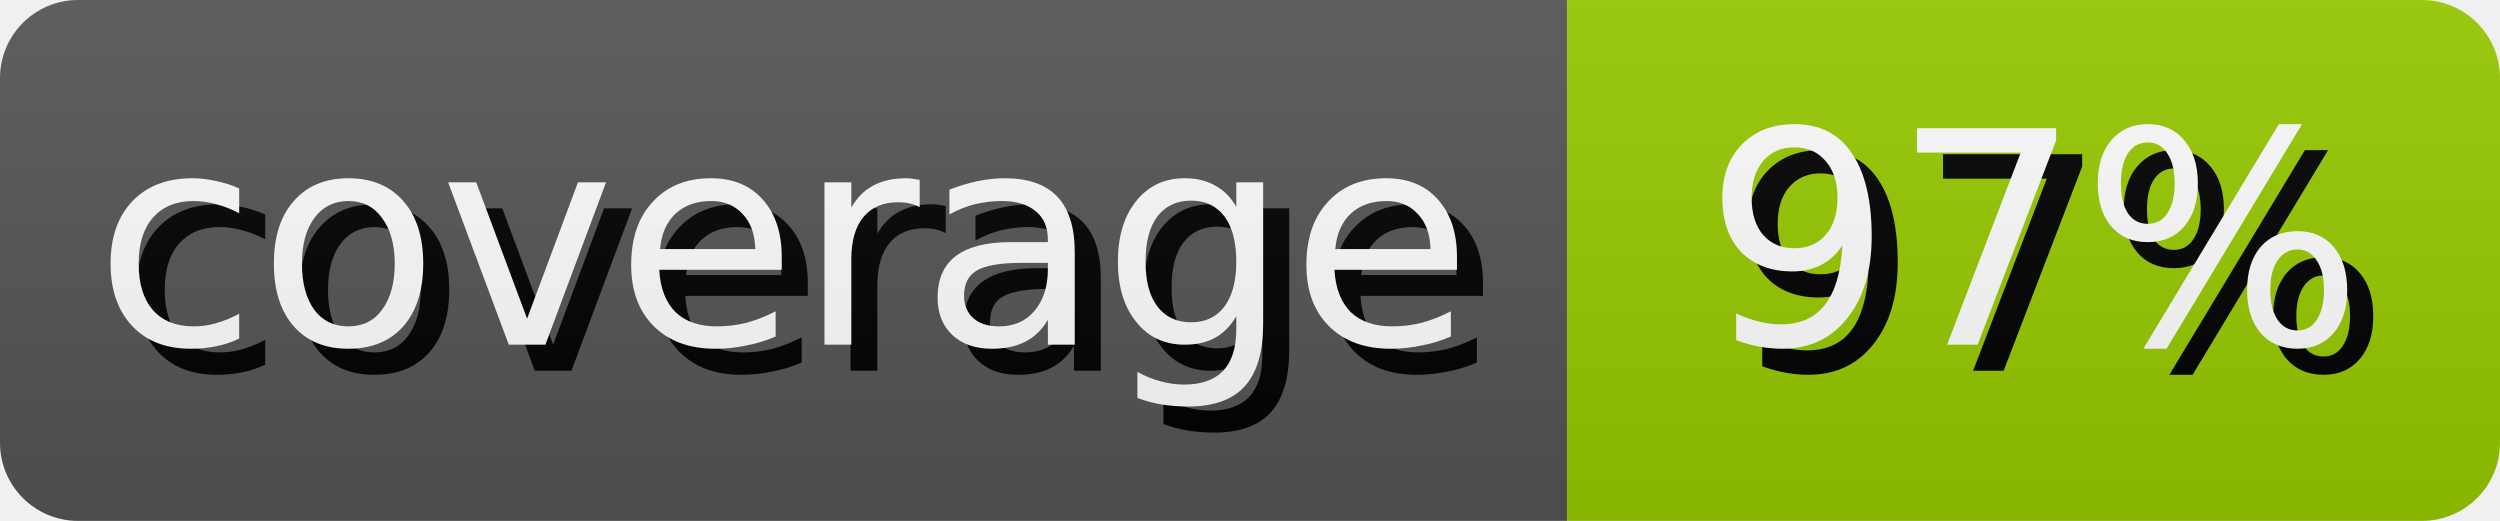
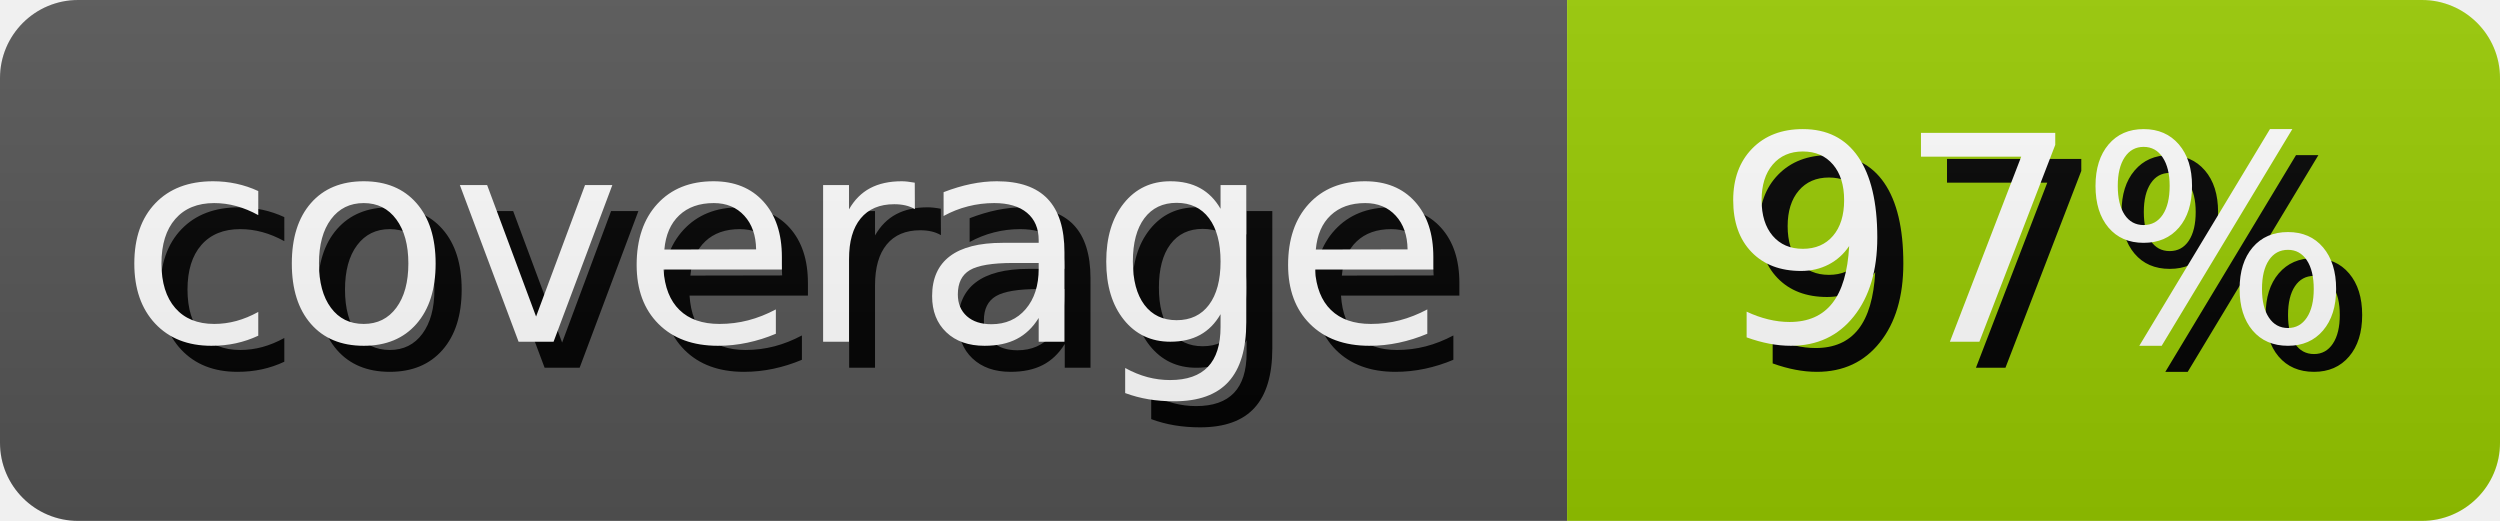
<svg xmlns="http://www.w3.org/2000/svg" width="95.99" height="20" role="img" aria-label="coverage: 97%">
  <style>
        rect {
            height: 20px;
        }

        text {
            text-rendering: geometricPrecision;
            dominant-baseline: middle;
            text-anchor: middle;
            font-family: Verdana,Geneva,DejaVu Sans,sans-serif;
-             font-size: 11.4px;
+             font-size: 110px;
            fill: #fff;
        }

        .shadow {
-             transform: translate(1px, 1px);
+             transform: translate(10px, 10px);
            fill: #010101;
        }
    </style>
  <linearGradient id="s" x2="0" y2="100%">
    <stop offset="0" stop-color="#bbb" stop-opacity=".1" />
    <stop offset="1" stop-opacity=".1" />
  </linearGradient>
  <clipPath id="r">
    <rect width="100%" rx="3" fill="#fff" />
  </clipPath>
  <g clip-path="url(#r)">
    <g>
      <rect width="60.17" fill="#555" />
-       <text x="30.085" y="10.0" class="shadow">coverage</text>
-       <text x="30.085" y="10.0">coverage</text>
+       <g transform="scale(.1)">
+         <text x="300.85" y="100" textLength="501.7" class="shadow">coverage</text>
+         <text x="300.85" y="100" textLength="501.7">coverage</text>
+       </g>
    </g>
    <g transform="translate(60.17 0)">
      <rect width="35.82" fill="#97ca00" />
-       <text x="17.91" y="10.0" class="shadow">97%</text>
-       <text x="17.91" y="10.0">97%</text>
+       <g transform="scale(.1)">
+         <text x="179.1" y="100" textLength="258.2" class="shadow">97%</text>
+         <text x="179.1" y="100" textLength="258.2">97%</text>
+       </g>
    </g>
    <rect width="100%" height="100%" fill="url(#s)" />
  </g>
</svg>
